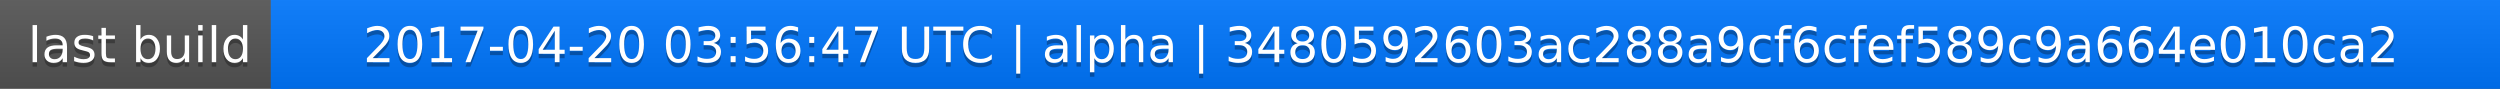
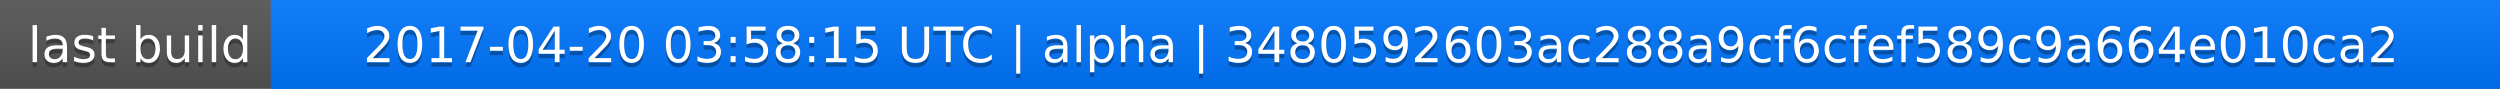
<svg xmlns="http://www.w3.org/2000/svg" width="563" height="20">
  <linearGradient id="a" x2="0" y2="100%">
    <stop offset="0" stop-color="#bbb" stop-opacity=".1" />
    <stop offset="1" stop-opacity=".1" />
  </linearGradient>
  <rect rx="0" width="563" height="20" fill="#555" />
  <rect rx="0" x="61" width="502" height="20" fill="#07f" />
  <path fill="#07f" d="M61 0h4v20h-4z" />
  <rect rx="0" width="563" height="20" fill="url(#a)" />
  <g fill="#fff" text-anchor="middle" font-family="DejaVu Sans,Verdana,Geneva,sans-serif" font-size="11">
    <text x="31.5" y="15" fill="#010101" fill-opacity=".3">last build</text>
    <text x="31.5" y="14">last build</text>
-     <text x="311" y="15" fill="#010101" fill-opacity=".3">2017-04-20 03:56:47 UTC | alpha | 3480592603ac288a9cf6cfef589c9a664e010ca2</text>
-     <text x="311" y="14">2017-04-20 03:56:47 UTC | alpha | 3480592603ac288a9cf6cfef589c9a664e010ca2</text>
+     <text x="311" y="15" fill="#010101" fill-opacity=".3">2017-04-20 03:58:15 UTC | alpha | 3480592603ac288a9cf6cfef589c9a664e010ca2</text>
+     <text x="311" y="14">2017-04-20 03:58:15 UTC | alpha | 3480592603ac288a9cf6cfef589c9a664e010ca2</text>
  </g>
</svg>
